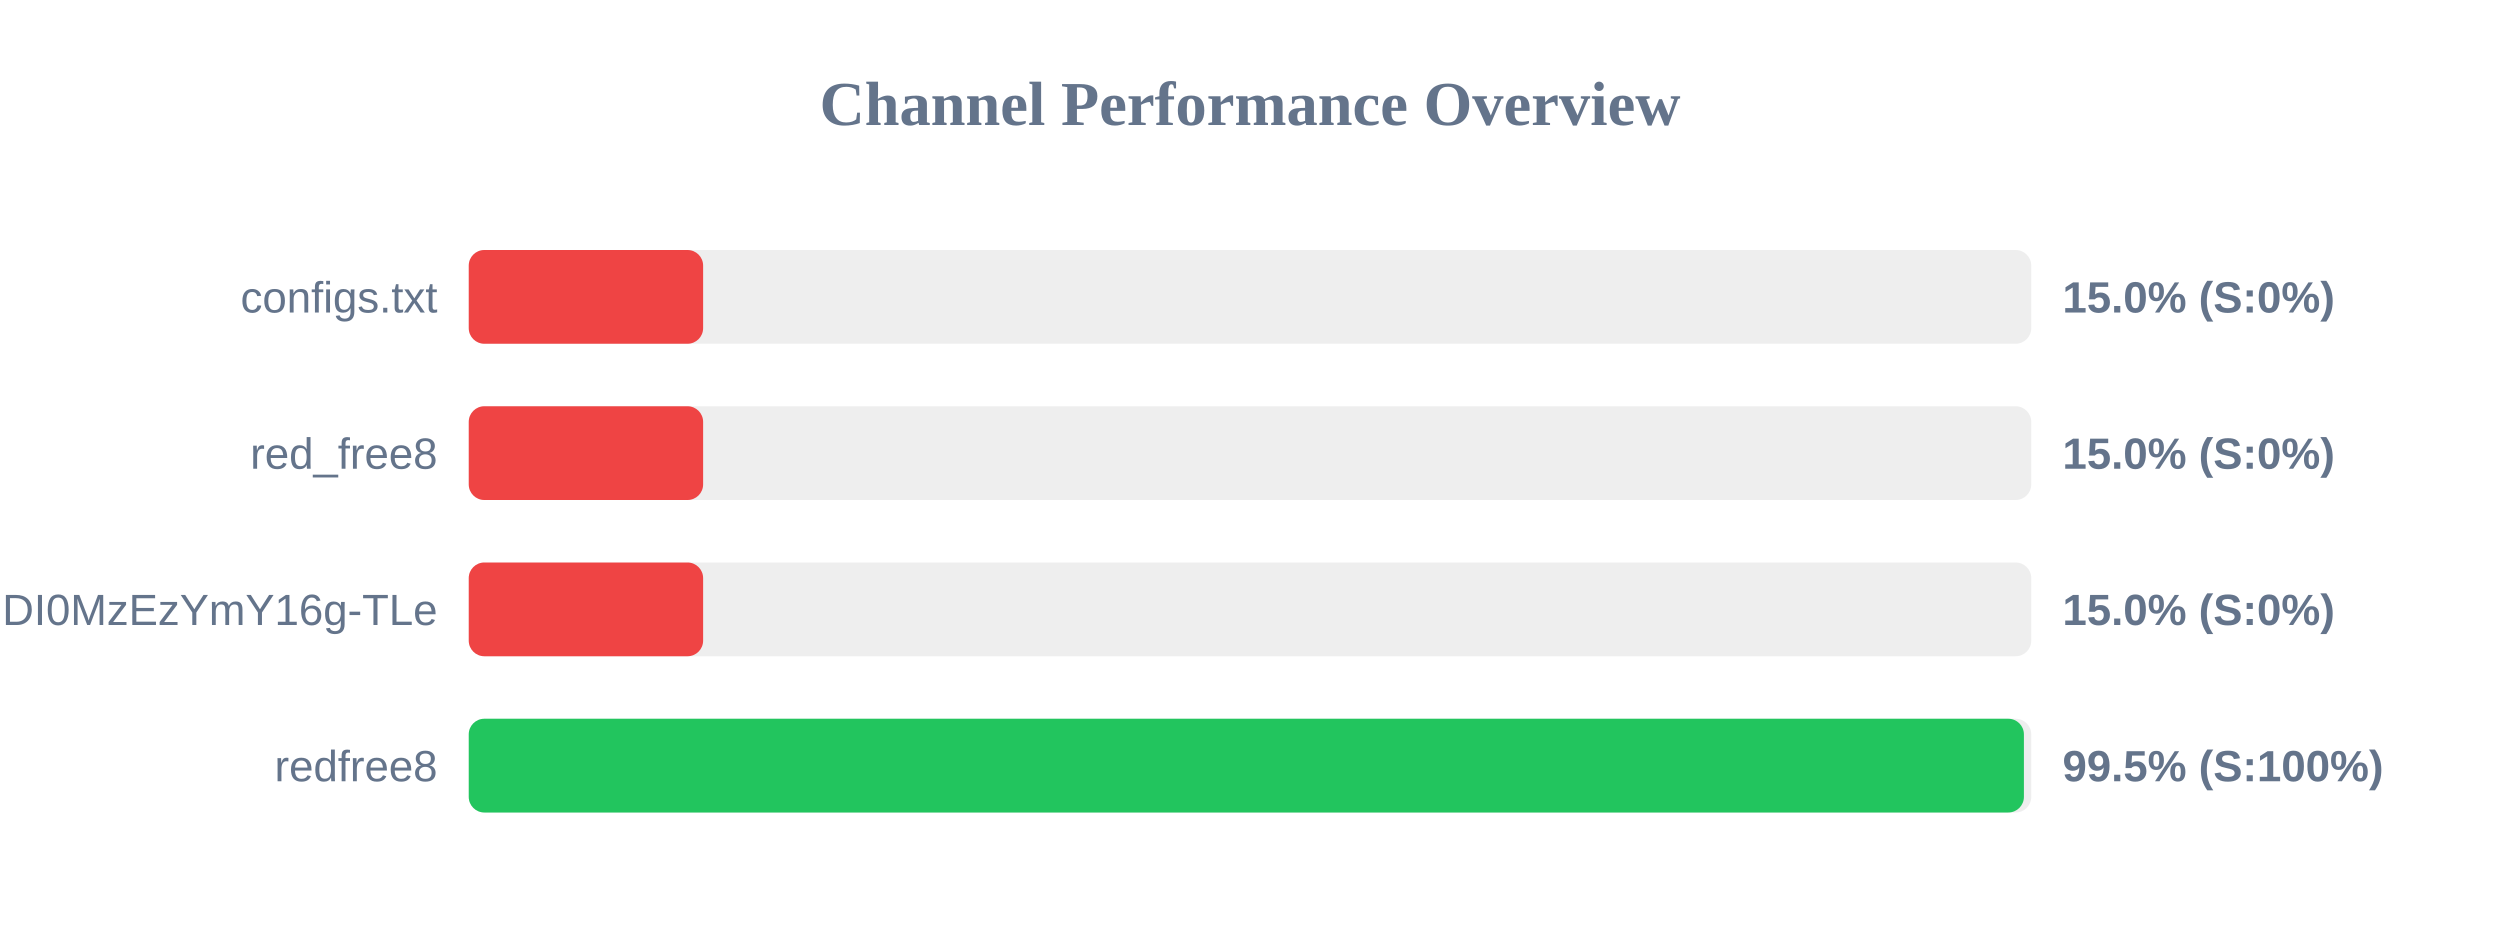
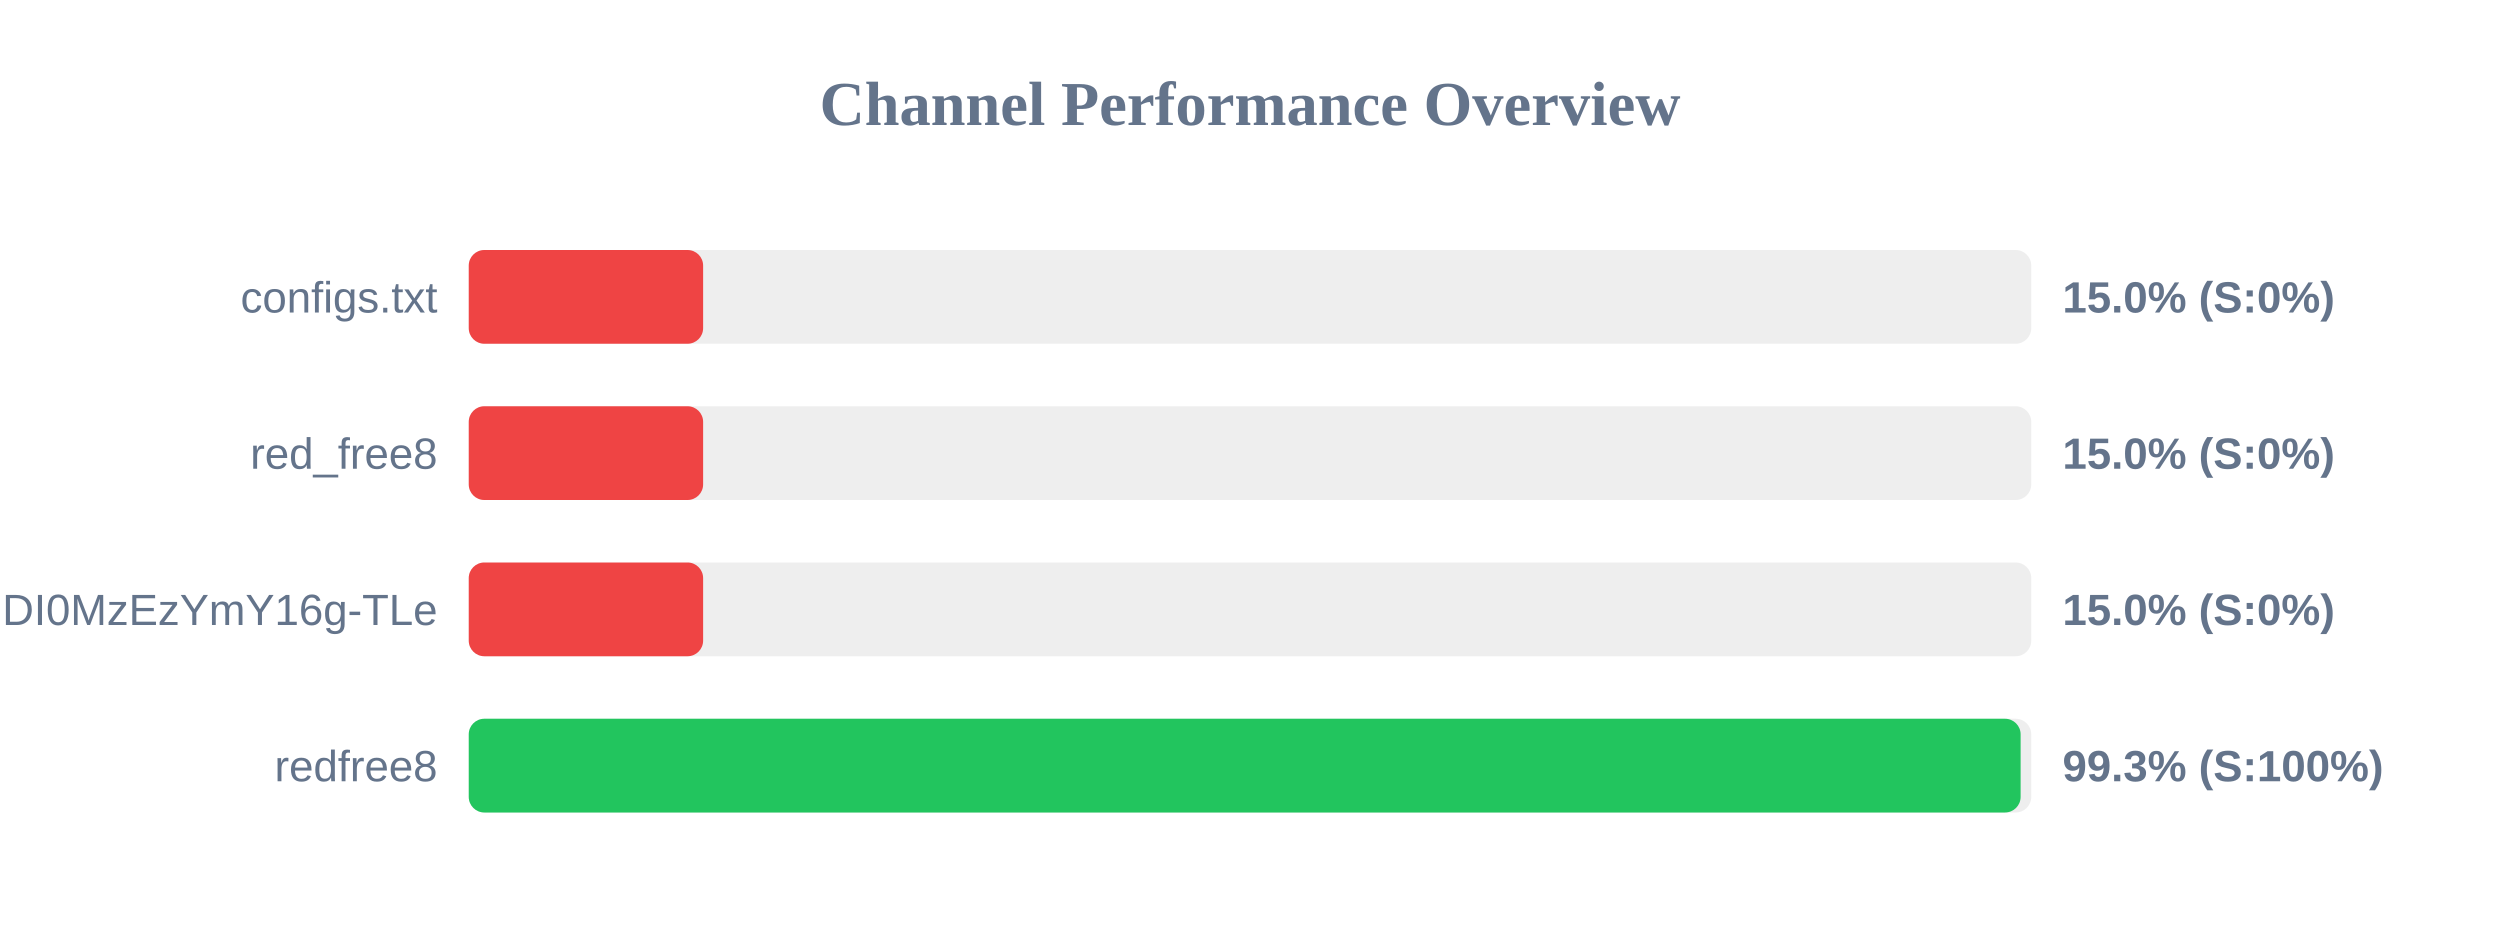
<svg xmlns="http://www.w3.org/2000/svg" width="800" height="300" version="1.1">
  <style>
        .row { font: 14px Arial; fill: #64748b; }
        .score { font: bold 14px Arial; fill: #64748b; }
    </style>
  <text x="400" y="40" text-anchor="middle" font-size="20px" font-weight="bold" fill="#64748b">Channel Performance Overview</text>
  <rect x="150" y="80" width="500" height="30" fill="#eee" rx="5" />
  <rect x="150" y="80" width="75.0" height="30" fill="#ef4444" rx="5" />
  <text x="140" y="100" text-anchor="end" class="row">configs.txt</text>
  <text x="660" y="100" text-anchor="start" class="score">15.0% (S:0%)</text>
  <rect x="150" y="130" width="500" height="30" fill="#eee" rx="5" />
  <rect x="150" y="130" width="75.0" height="30" fill="#ef4444" rx="5" />
  <text x="140" y="150" text-anchor="end" class="row">red_free8</text>
  <text x="660" y="150" text-anchor="start" class="score">15.0% (S:0%)</text>
  <rect x="150" y="180" width="500" height="30" fill="#eee" rx="5" />
  <rect x="150" y="180" width="75.0" height="30" fill="#ef4444" rx="5" />
  <text x="140" y="200" text-anchor="end" class="row">NjEzODY1NDgyOCwxNzQ1NDI0MzEzYmY16g-TLe</text>
  <text x="660" y="200" text-anchor="start" class="score">15.0% (S:0%)</text>
  <rect x="150" y="230" width="500" height="30" fill="#eee" rx="5" />
-   <rect x="150" y="230" width="497.65" height="30" fill="#22c55e" rx="5" />
+   <rect x="150" y="230" width="496.6" height="30" fill="#22c55e" rx="5" />
  <text x="140" y="250" text-anchor="end" class="row">redfree8</text>
-   <text x="660" y="250" text-anchor="start" class="score">99.5% (S:100%)</text>
+   <text x="660" y="250" text-anchor="start" class="score">99.3% (S:100%)</text>
</svg>
